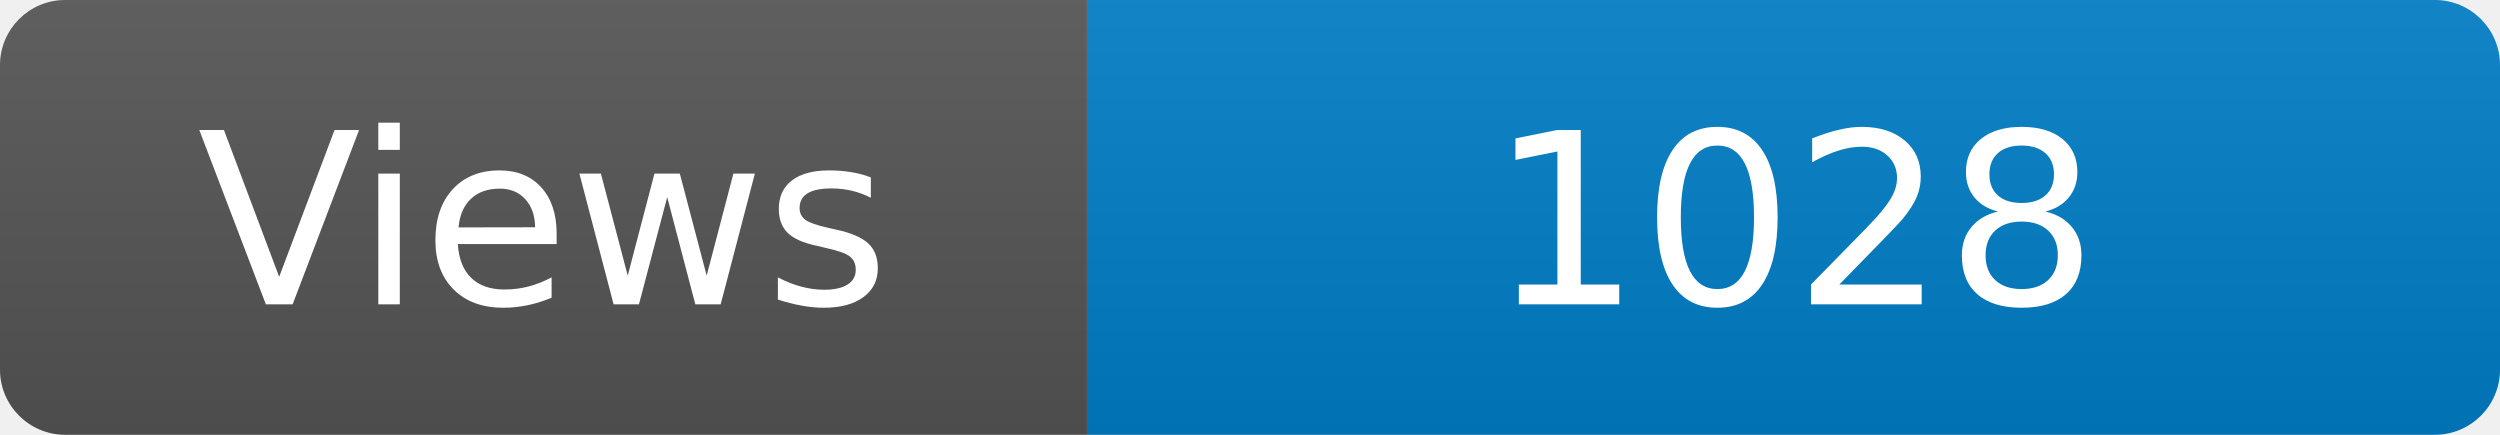
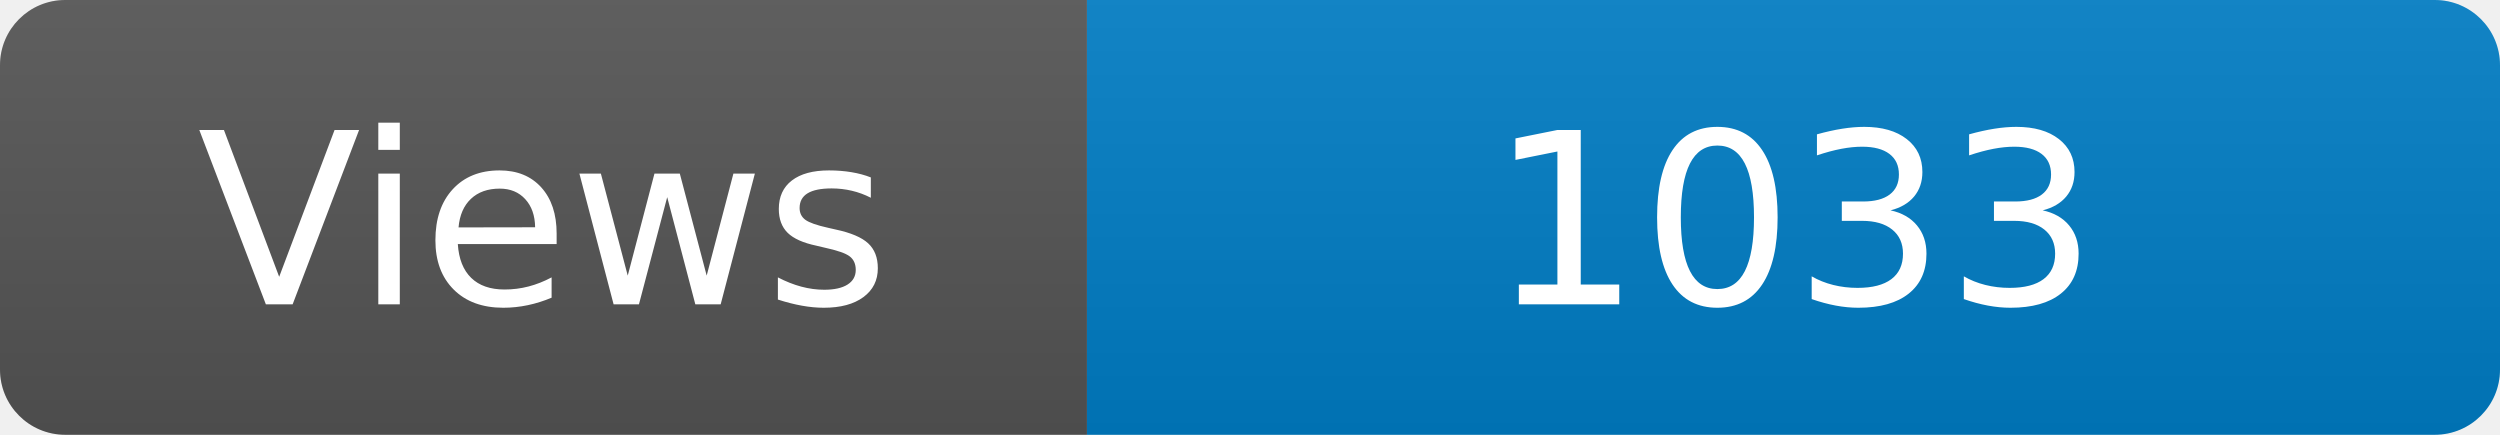
<svg xmlns="http://www.w3.org/2000/svg" width="115" height="20" role="img" aria-label="Maintained?: yes">
  <linearGradient id="s" x2="0" y2="100%">
    <stop offset="0" stop-color="#bbb" stop-opacity=".1" />
    <stop offset="1" stop-opacity=".1" />
  </linearGradient>
  <clipPath id="r">
    <rect width="115" height="20" rx="3" fill="#fff" />
  </clipPath>
  <g clip-path="url(#r)">
    <rect width="50" height="20" fill="#555" />
    <rect x="50" width="160" height="20" fill="#007ec6" />
    <rect width="115" height="20" fill="url(#s)" />
  </g>
  <g fill="#fff" text-anchor="middle" font-family="Verdana,Geneva,DejaVu Sans,sans-serif" font-size="110">
    <text x="250" y="140" transform="scale(.1)" fill="#fff">Views</text>
-     <text x="825" y="140" transform="scale(.1)" fill="#fff">1028</text>
+     <text x="825" y="140" transform="scale(.1)" fill="#fff">1033</text>
  </g>
</svg>
